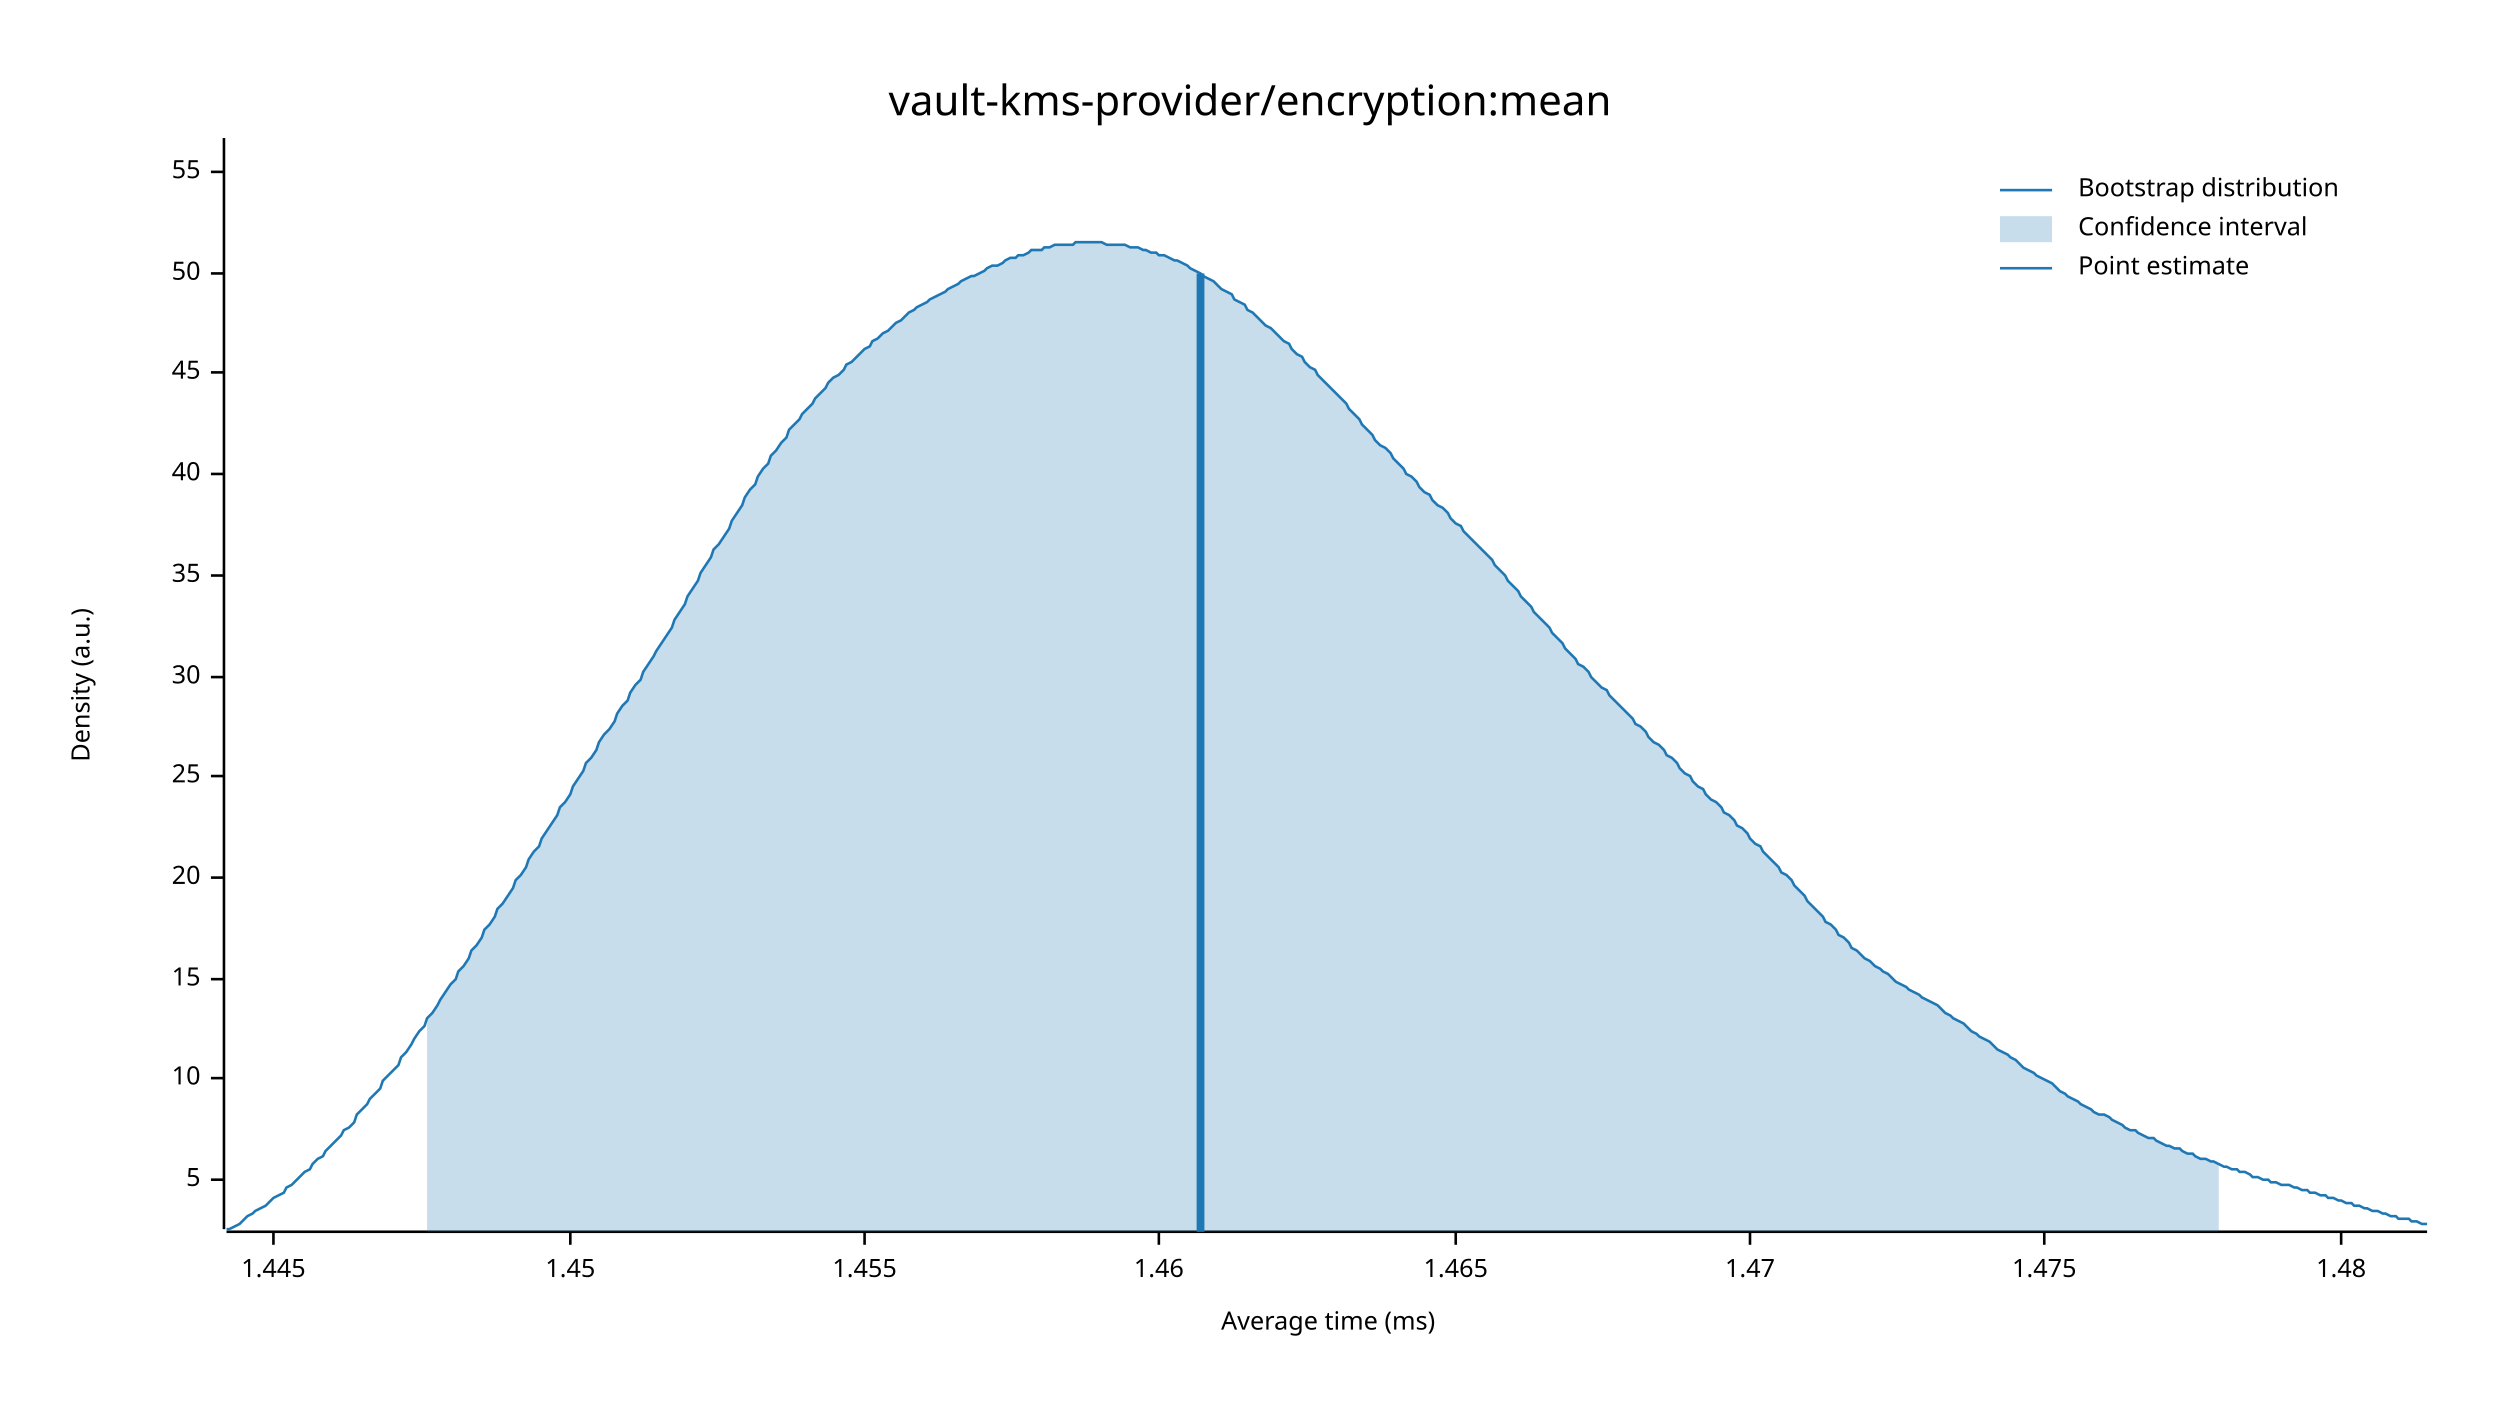
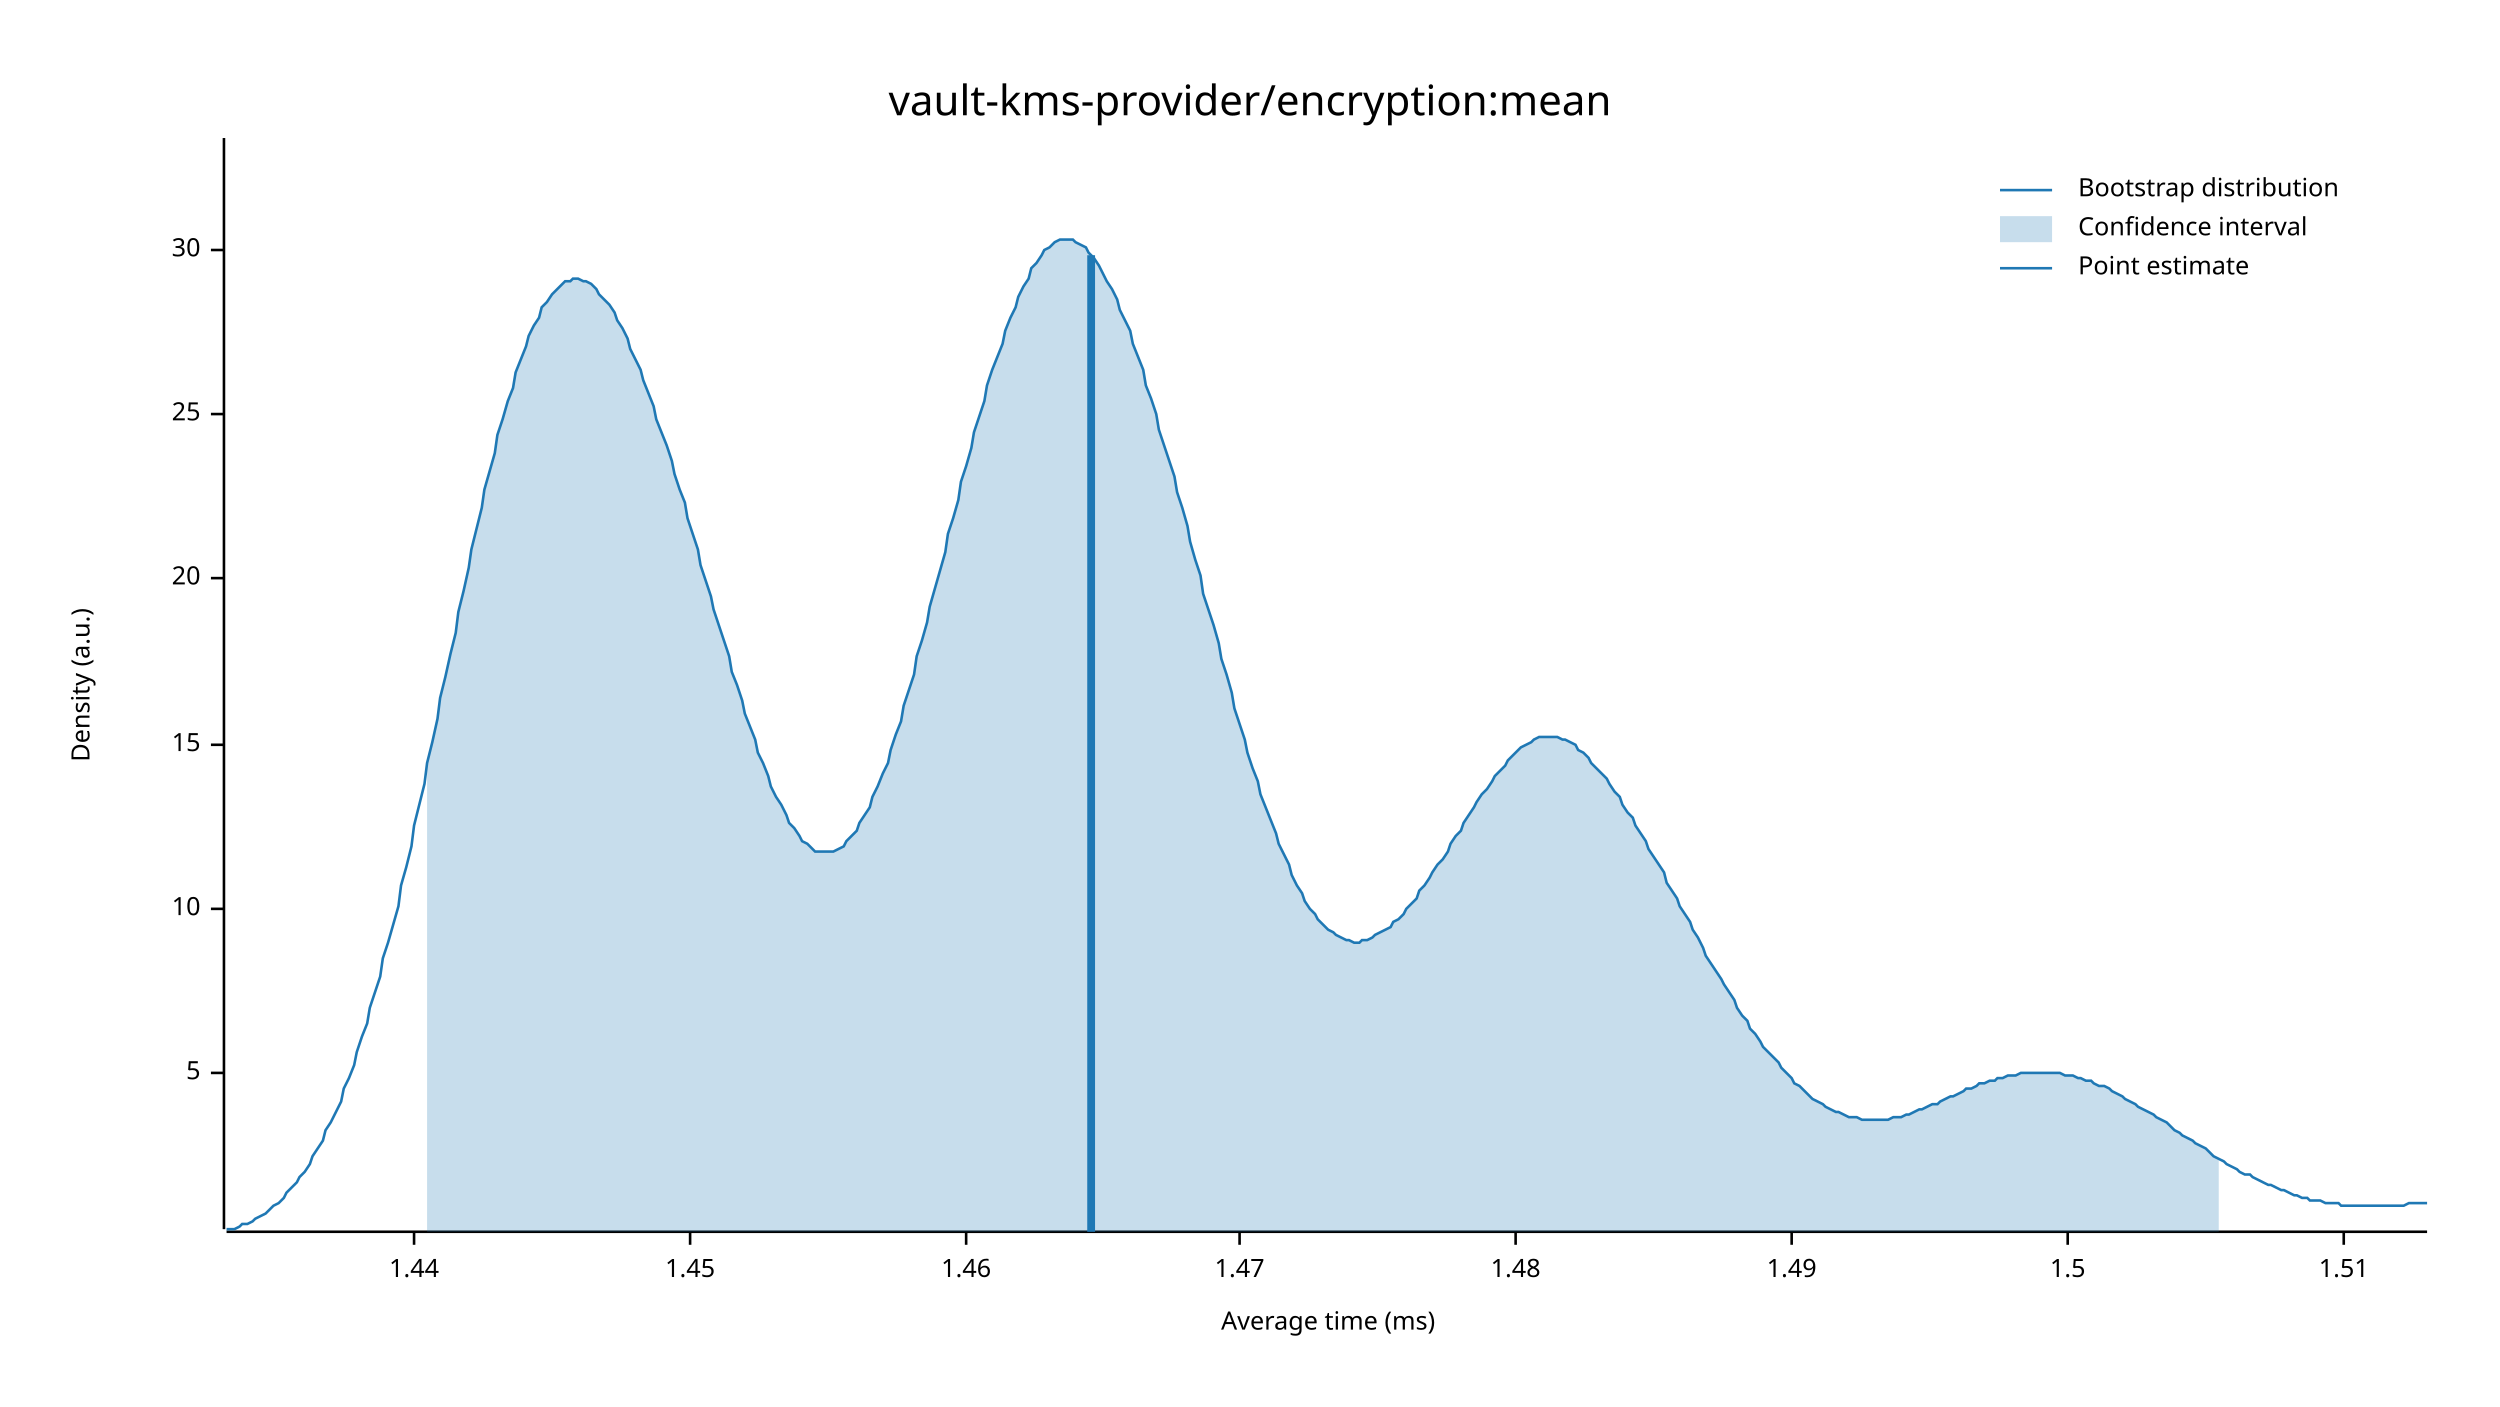
<svg xmlns="http://www.w3.org/2000/svg" width="960" height="540" viewBox="0 0 960 540">
  <text x="480" y="32" dy="0.76em" text-anchor="middle" font-family="sans-serif" font-size="16.129" opacity="1" fill="#000000">
vault-kms-provider/encryption:mean
</text>
  <text x="27" y="263" dy="0.76em" text-anchor="middle" font-family="sans-serif" font-size="9.677" opacity="1" fill="#000000" transform="rotate(270, 27, 263)">
Density (a.u.)
</text>
  <text x="510" y="513" dy="-0.5ex" text-anchor="middle" font-family="sans-serif" font-size="9.677" opacity="1" fill="#000000">
Average time (ms)
</text>
  <polyline fill="none" opacity="1" stroke="#000000" stroke-width="1" points="86,53 86,472 " />
-   <text x="77" y="453" dy="0.5ex" text-anchor="end" font-family="sans-serif" font-size="9.677" opacity="1" fill="#000000">
+   <text x="77" y="412" dy="0.5ex" text-anchor="end" font-family="sans-serif" font-size="9.677" opacity="1" fill="#000000">
5
</text>
-   <polyline fill="none" opacity="1" stroke="#000000" stroke-width="1" points="81,453 86,453 " />
-   <text x="77" y="414" dy="0.5ex" text-anchor="end" font-family="sans-serif" font-size="9.677" opacity="1" fill="#000000">
+   <polyline fill="none" opacity="1" stroke="#000000" stroke-width="1" points="81,412 86,412 " />
+   <text x="77" y="349" dy="0.5ex" text-anchor="end" font-family="sans-serif" font-size="9.677" opacity="1" fill="#000000">
10
</text>
-   <polyline fill="none" opacity="1" stroke="#000000" stroke-width="1" points="81,414 86,414 " />
-   <text x="77" y="376" dy="0.5ex" text-anchor="end" font-family="sans-serif" font-size="9.677" opacity="1" fill="#000000">
+   <polyline fill="none" opacity="1" stroke="#000000" stroke-width="1" points="81,349 86,349 " />
+   <text x="77" y="286" dy="0.5ex" text-anchor="end" font-family="sans-serif" font-size="9.677" opacity="1" fill="#000000">
15
</text>
-   <polyline fill="none" opacity="1" stroke="#000000" stroke-width="1" points="81,376 86,376 " />
-   <text x="77" y="337" dy="0.5ex" text-anchor="end" font-family="sans-serif" font-size="9.677" opacity="1" fill="#000000">
+   <polyline fill="none" opacity="1" stroke="#000000" stroke-width="1" points="81,286 86,286 " />
+   <text x="77" y="222" dy="0.5ex" text-anchor="end" font-family="sans-serif" font-size="9.677" opacity="1" fill="#000000">
20
</text>
-   <polyline fill="none" opacity="1" stroke="#000000" stroke-width="1" points="81,337 86,337 " />
-   <text x="77" y="298" dy="0.5ex" text-anchor="end" font-family="sans-serif" font-size="9.677" opacity="1" fill="#000000">
+   <polyline fill="none" opacity="1" stroke="#000000" stroke-width="1" points="81,222 86,222 " />
+   <text x="77" y="159" dy="0.5ex" text-anchor="end" font-family="sans-serif" font-size="9.677" opacity="1" fill="#000000">
25
</text>
-   <polyline fill="none" opacity="1" stroke="#000000" stroke-width="1" points="81,298 86,298 " />
-   <text x="77" y="260" dy="0.5ex" text-anchor="end" font-family="sans-serif" font-size="9.677" opacity="1" fill="#000000">
+   <polyline fill="none" opacity="1" stroke="#000000" stroke-width="1" points="81,159 86,159 " />
+   <text x="77" y="96" dy="0.5ex" text-anchor="end" font-family="sans-serif" font-size="9.677" opacity="1" fill="#000000">
30
</text>
-   <polyline fill="none" opacity="1" stroke="#000000" stroke-width="1" points="81,260 86,260 " />
-   <text x="77" y="221" dy="0.5ex" text-anchor="end" font-family="sans-serif" font-size="9.677" opacity="1" fill="#000000">
- 35
+   <polyline fill="none" opacity="1" stroke="#000000" stroke-width="1" points="81,96 86,96 " />
+   <polyline fill="none" opacity="1" stroke="#000000" stroke-width="1" points="87,473 932,473 " />
+   <text x="159" y="483" dy="0.76em" text-anchor="middle" font-family="sans-serif" font-size="9.677" opacity="1" fill="#000000">
+ 1.44
</text>
-   <polyline fill="none" opacity="1" stroke="#000000" stroke-width="1" points="81,221 86,221 " />
-   <text x="77" y="182" dy="0.5ex" text-anchor="end" font-family="sans-serif" font-size="9.677" opacity="1" fill="#000000">
- 40
- </text>
-   <polyline fill="none" opacity="1" stroke="#000000" stroke-width="1" points="81,182 86,182 " />
-   <text x="77" y="143" dy="0.5ex" text-anchor="end" font-family="sans-serif" font-size="9.677" opacity="1" fill="#000000">
- 45
- </text>
-   <polyline fill="none" opacity="1" stroke="#000000" stroke-width="1" points="81,143 86,143 " />
-   <text x="77" y="105" dy="0.5ex" text-anchor="end" font-family="sans-serif" font-size="9.677" opacity="1" fill="#000000">
- 50
- </text>
-   <polyline fill="none" opacity="1" stroke="#000000" stroke-width="1" points="81,105 86,105 " />
-   <text x="77" y="66" dy="0.5ex" text-anchor="end" font-family="sans-serif" font-size="9.677" opacity="1" fill="#000000">
- 55
- </text>
-   <polyline fill="none" opacity="1" stroke="#000000" stroke-width="1" points="81,66 86,66 " />
-   <polyline fill="none" opacity="1" stroke="#000000" stroke-width="1" points="87,473 932,473 " />
-   <text x="105" y="483" dy="0.76em" text-anchor="middle" font-family="sans-serif" font-size="9.677" opacity="1" fill="#000000">
- 1.445
- </text>
-   <polyline fill="none" opacity="1" stroke="#000000" stroke-width="1" points="105,473 105,478 " />
-   <text x="219" y="483" dy="0.76em" text-anchor="middle" font-family="sans-serif" font-size="9.677" opacity="1" fill="#000000">
+   <polyline fill="none" opacity="1" stroke="#000000" stroke-width="1" points="159,473 159,478 " />
+   <text x="265" y="483" dy="0.76em" text-anchor="middle" font-family="sans-serif" font-size="9.677" opacity="1" fill="#000000">
1.45
</text>
-   <polyline fill="none" opacity="1" stroke="#000000" stroke-width="1" points="219,473 219,478 " />
-   <text x="332" y="483" dy="0.76em" text-anchor="middle" font-family="sans-serif" font-size="9.677" opacity="1" fill="#000000">
- 1.455
- </text>
-   <polyline fill="none" opacity="1" stroke="#000000" stroke-width="1" points="332,473 332,478 " />
-   <text x="445" y="483" dy="0.76em" text-anchor="middle" font-family="sans-serif" font-size="9.677" opacity="1" fill="#000000">
+   <polyline fill="none" opacity="1" stroke="#000000" stroke-width="1" points="265,473 265,478 " />
+   <text x="371" y="483" dy="0.76em" text-anchor="middle" font-family="sans-serif" font-size="9.677" opacity="1" fill="#000000">
1.46
</text>
-   <polyline fill="none" opacity="1" stroke="#000000" stroke-width="1" points="445,473 445,478 " />
-   <text x="559" y="483" dy="0.76em" text-anchor="middle" font-family="sans-serif" font-size="9.677" opacity="1" fill="#000000">
- 1.465
- </text>
-   <polyline fill="none" opacity="1" stroke="#000000" stroke-width="1" points="559,473 559,478 " />
-   <text x="672" y="483" dy="0.76em" text-anchor="middle" font-family="sans-serif" font-size="9.677" opacity="1" fill="#000000">
+   <polyline fill="none" opacity="1" stroke="#000000" stroke-width="1" points="371,473 371,478 " />
+   <text x="476" y="483" dy="0.76em" text-anchor="middle" font-family="sans-serif" font-size="9.677" opacity="1" fill="#000000">
1.47
</text>
-   <polyline fill="none" opacity="1" stroke="#000000" stroke-width="1" points="672,473 672,478 " />
-   <text x="785" y="483" dy="0.76em" text-anchor="middle" font-family="sans-serif" font-size="9.677" opacity="1" fill="#000000">
- 1.475
- </text>
-   <polyline fill="none" opacity="1" stroke="#000000" stroke-width="1" points="785,473 785,478 " />
-   <text x="899" y="483" dy="0.76em" text-anchor="middle" font-family="sans-serif" font-size="9.677" opacity="1" fill="#000000">
+   <polyline fill="none" opacity="1" stroke="#000000" stroke-width="1" points="476,473 476,478 " />
+   <text x="582" y="483" dy="0.76em" text-anchor="middle" font-family="sans-serif" font-size="9.677" opacity="1" fill="#000000">
1.48
</text>
-   <polyline fill="none" opacity="1" stroke="#000000" stroke-width="1" points="899,473 899,478 " />
-   <polyline fill="none" opacity="1" stroke="#1F78B4" stroke-width="1" points="87,472 88,472 90,471 92,470 93,469 95,467 97,466 98,465 100,464 102,463 103,462 105,460 107,459 109,458 110,456 112,455 114,453 115,452 117,450 119,449 120,447 122,445 124,444 125,442 127,440 129,438 131,436 132,434 134,433 136,431 137,428 139,426 141,424 142,422 144,420 146,418 147,415 149,413 151,411 153,409 154,406 156,404 158,401 159,399 161,396 163,394 164,391 166,389 168,386 169,384 171,381 173,378 175,376 176,373 178,371 180,368 181,365 183,363 185,360 186,357 188,355 190,352 191,349 193,347 195,344 197,341 198,338 200,336 202,333 203,330 205,327 207,325 208,322 210,319 212,316 214,313 215,310 217,308 219,305 220,302 222,299 224,296 225,293 227,291 229,288 230,285 232,282 234,280 236,277 237,274 239,271 241,269 242,266 244,263 246,261 247,258 249,255 251,252 252,250 254,247 256,244 258,241 259,238 261,235 263,232 264,229 266,226 268,223 269,220 271,217 273,214 274,211 276,209 278,206 280,203 281,200 283,197 285,194 286,191 288,188 290,186 291,183 293,180 295,178 296,175 298,173 300,170 302,168 303,165 305,163 307,161 308,159 310,157 312,155 313,153 315,151 317,149 318,147 320,145 322,144 324,142 325,140 327,139 329,137 330,136 332,134 334,133 335,131 337,130 339,128 341,127 342,126 344,124 346,123 347,122 349,120 351,119 352,118 354,117 356,116 357,115 359,114 361,113 363,112 364,111 366,110 368,109 369,108 371,107 373,106 374,106 376,105 378,104 379,103 381,102 383,102 385,101 386,100 388,99 390,99 391,98 393,98 395,97 396,96 398,96 400,96 401,95 403,95 405,94 407,94 408,94 410,94 412,94 413,93 415,93 417,93 418,93 420,93 422,93 423,93 425,94 427,94 429,94 430,94 432,94 434,95 435,95 437,95 439,96 440,96 442,97 444,97 445,98 447,98 449,99 451,100 452,100 454,101 456,102 457,103 459,104 461,105 462,106 464,107 466,108 468,110 469,111 471,112 473,113 474,115 476,116 478,117 479,119 481,120 483,122 484,123 486,125 488,126 490,128 491,129 493,131 495,132 496,134 498,136 500,137 501,139 503,141 505,142 506,144 508,146 510,148 512,150 513,151 515,153 517,155 518,157 520,159 522,161 523,163 525,165 527,167 528,169 530,171 532,172 534,174 535,176 537,178 539,180 540,182 542,183 544,185 545,187 547,189 549,190 550,192 552,194 554,195 556,197 557,199 559,201 561,202 562,204 564,206 566,208 567,209 569,211 571,213 573,215 574,217 576,219 578,221 579,223 581,225 583,227 584,229 586,231 588,233 589,235 591,237 593,239 595,241 596,243 598,245 600,247 601,249 603,251 605,253 606,255 608,256 610,258 611,260 613,262 615,264 617,265 618,267 620,269 622,271 623,272 625,274 627,276 628,278 630,279 632,281 633,283 635,285 637,286 639,288 640,290 642,291 644,293 645,295 647,297 649,298 650,300 652,302 654,303 655,305 657,307 659,308 661,310 662,312 664,313 666,315 667,317 669,318 671,320 672,322 674,324 676,325 677,327 679,329 681,331 683,333 684,335 686,336 688,338 689,340 691,342 693,344 694,346 696,348 698,350 700,352 701,354 703,355 705,357 706,359 708,360 710,362 711,364 713,365 715,367 716,368 718,369 720,371 722,372 723,373 725,374 727,376 728,377 730,378 732,379 733,380 735,381 737,382 738,383 740,384 742,385 744,386 745,387 747,389 749,390 750,391 752,392 754,393 755,394 757,396 759,397 760,398 762,399 764,400 766,402 767,403 769,404 771,405 772,406 774,407 776,409 777,410 779,411 781,412 782,413 784,414 786,415 788,416 789,417 791,419 793,420 794,421 796,422 798,423 799,424 801,425 803,426 804,427 806,428 808,428 810,429 811,430 813,431 815,432 816,433 818,434 820,434 821,435 823,436 825,437 827,437 828,438 830,439 832,440 833,440 835,441 837,441 838,442 840,443 842,443 843,444 845,445 847,445 849,446 850,446 852,447 854,448 855,448 857,449 859,449 860,450 862,450 864,451 865,452 867,452 869,453 871,453 872,454 874,454 876,455 877,455 879,455 881,456 882,456 884,457 886,457 887,458 889,458 891,459 893,459 894,460 896,460 898,461 899,461 901,462 903,462 904,463 906,463 908,464 909,464 911,465 913,465 915,466 916,466 918,467 920,467 921,468 923,468 925,468 926,469 928,469 930,470 932,470 " />
-   <polygon opacity="0.25" fill="#1F78B4" points="164,391 166,389 168,386 169,384 171,381 173,378 175,376 176,373 178,371 180,368 181,365 183,363 185,360 186,357 188,355 190,352 191,349 193,347 195,344 197,341 198,338 200,336 202,333 203,330 205,327 207,325 208,322 210,319 212,316 214,313 215,310 217,308 219,305 220,302 222,299 224,296 225,293 227,291 229,288 230,285 232,282 234,280 236,277 237,274 239,271 241,269 242,266 244,263 246,261 247,258 249,255 251,252 252,250 254,247 256,244 258,241 259,238 261,235 263,232 264,229 266,226 268,223 269,220 271,217 273,214 274,211 276,209 278,206 280,203 281,200 283,197 285,194 286,191 288,188 290,186 291,183 293,180 295,178 296,175 298,173 300,170 302,168 303,165 305,163 307,161 308,159 310,157 312,155 313,153 315,151 317,149 318,147 320,145 322,144 324,142 325,140 327,139 329,137 330,136 332,134 334,133 335,131 337,130 339,128 341,127 342,126 344,124 346,123 347,122 349,120 351,119 352,118 354,117 356,116 357,115 359,114 361,113 363,112 364,111 366,110 368,109 369,108 371,107 373,106 374,106 376,105 378,104 379,103 381,102 383,102 385,101 386,100 388,99 390,99 391,98 393,98 395,97 396,96 398,96 400,96 401,95 403,95 405,94 407,94 408,94 410,94 412,94 413,93 415,93 417,93 418,93 420,93 422,93 423,93 425,94 427,94 429,94 430,94 432,94 434,95 435,95 437,95 439,96 440,96 442,97 444,97 445,98 447,98 449,99 451,100 452,100 454,101 456,102 457,103 459,104 461,105 462,106 464,107 466,108 468,110 469,111 471,112 473,113 474,115 476,116 478,117 479,119 481,120 483,122 484,123 486,125 488,126 490,128 491,129 493,131 495,132 496,134 498,136 500,137 501,139 503,141 505,142 506,144 508,146 510,148 512,150 513,151 515,153 517,155 518,157 520,159 522,161 523,163 525,165 527,167 528,169 530,171 532,172 534,174 535,176 537,178 539,180 540,182 542,183 544,185 545,187 547,189 549,190 550,192 552,194 554,195 556,197 557,199 559,201 561,202 562,204 564,206 566,208 567,209 569,211 571,213 573,215 574,217 576,219 578,221 579,223 581,225 583,227 584,229 586,231 588,233 589,235 591,237 593,239 595,241 596,243 598,245 600,247 601,249 603,251 605,253 606,255 608,256 610,258 611,260 613,262 615,264 617,265 618,267 620,269 622,271 623,272 625,274 627,276 628,278 630,279 632,281 633,283 635,285 637,286 639,288 640,290 642,291 644,293 645,295 647,297 649,298 650,300 652,302 654,303 655,305 657,307 659,308 661,310 662,312 664,313 666,315 667,317 669,318 671,320 672,322 674,324 676,325 677,327 679,329 681,331 683,333 684,335 686,336 688,338 689,340 691,342 693,344 694,346 696,348 698,350 700,352 701,354 703,355 705,357 706,359 708,360 710,362 711,364 713,365 715,367 716,368 718,369 720,371 722,372 723,373 725,374 727,376 728,377 730,378 732,379 733,380 735,381 737,382 738,383 740,384 742,385 744,386 745,387 747,389 749,390 750,391 752,392 754,393 755,394 757,396 759,397 760,398 762,399 764,400 766,402 767,403 769,404 771,405 772,406 774,407 776,409 777,410 779,411 781,412 782,413 784,414 786,415 788,416 789,417 791,419 793,420 794,421 796,422 798,423 799,424 801,425 803,426 804,427 806,428 808,428 810,429 811,430 813,431 815,432 816,433 818,434 820,434 821,435 823,436 825,437 827,437 828,438 830,439 832,440 833,440 835,441 837,441 838,442 840,443 842,443 843,444 845,445 847,445 849,446 850,446 852,447 852,473 164,473 " />
-   <polyline fill="none" opacity="1" stroke="#1F78B4" stroke-width="3" points="461,473 461,105 " />
+   <polyline fill="none" opacity="1" stroke="#000000" stroke-width="1" points="582,473 582,478 " />
+   <text x="688" y="483" dy="0.76em" text-anchor="middle" font-family="sans-serif" font-size="9.677" opacity="1" fill="#000000">
+ 1.49
+ </text>
+   <polyline fill="none" opacity="1" stroke="#000000" stroke-width="1" points="688,473 688,478 " />
+   <text x="794" y="483" dy="0.76em" text-anchor="middle" font-family="sans-serif" font-size="9.677" opacity="1" fill="#000000">
+ 1.5
+ </text>
+   <polyline fill="none" opacity="1" stroke="#000000" stroke-width="1" points="794,473 794,478 " />
+   <text x="900" y="483" dy="0.76em" text-anchor="middle" font-family="sans-serif" font-size="9.677" opacity="1" fill="#000000">
+ 1.51
+ </text>
+   <polyline fill="none" opacity="1" stroke="#000000" stroke-width="1" points="900,473 900,478 " />
+   <polyline fill="none" opacity="1" stroke="#1F78B4" stroke-width="1" points="87,472 88,472 90,472 92,471 93,470 95,470 97,469 98,468 100,467 102,466 103,465 105,463 107,462 109,460 110,458 112,456 114,454 115,452 117,450 119,447 120,444 122,441 124,438 125,434 127,431 129,427 131,423 132,418 134,414 136,409 137,404 139,398 141,393 142,387 144,381 146,375 147,368 149,362 151,355 153,348 154,340 156,333 158,325 159,317 161,309 163,301 164,293 166,285 168,276 169,268 171,260 173,251 175,243 176,235 178,227 180,218 181,211 183,203 185,195 186,188 188,181 190,174 191,167 193,161 195,154 197,149 198,143 200,138 202,133 203,129 205,125 207,122 208,118 210,116 212,113 214,111 215,110 217,108 219,108 220,107 222,107 224,108 225,108 227,109 229,111 230,113 232,115 234,117 236,120 237,123 239,126 241,130 242,134 244,138 246,142 247,146 249,151 251,156 252,161 254,166 256,171 258,177 259,182 261,188 263,193 264,199 266,205 268,211 269,217 271,223 273,229 274,234 276,240 278,246 280,252 281,258 283,263 285,269 286,274 288,279 290,284 291,289 293,293 295,298 296,302 298,306 300,309 302,313 303,316 305,318 307,321 308,323 310,324 312,326 313,327 315,327 317,327 318,327 320,327 322,326 324,325 325,323 327,321 329,319 330,316 332,313 334,310 335,306 337,302 339,297 341,293 342,288 344,282 346,277 347,271 349,265 351,259 352,252 354,246 356,239 357,233 359,226 361,219 363,212 364,205 366,199 368,192 369,185 371,179 373,172 374,166 376,160 378,154 379,148 381,142 383,137 385,132 386,127 388,122 390,118 391,114 393,110 395,107 396,103 398,101 400,98 401,96 403,95 405,93 407,92 408,92 410,92 412,92 413,93 415,94 417,95 418,97 420,99 422,102 423,104 425,108 427,111 429,115 430,119 432,123 434,127 435,132 437,137 439,142 440,148 442,153 444,159 445,165 447,171 449,177 451,183 452,189 454,195 456,202 457,208 459,215 461,221 462,228 464,234 466,240 468,247 469,253 471,259 473,266 474,272 476,278 478,284 479,289 481,295 483,300 484,305 486,310 488,315 490,320 491,324 493,328 495,332 496,336 498,340 500,343 501,346 503,349 505,351 506,353 508,355 510,357 512,358 513,359 515,360 517,361 518,361 520,362 522,362 523,361 525,361 527,360 528,359 530,358 532,357 534,356 535,354 537,353 539,351 540,349 542,347 544,345 545,342 547,340 549,337 550,335 552,332 554,330 556,327 557,324 559,321 561,319 562,316 564,313 566,310 567,308 569,305 571,303 573,300 574,298 576,296 578,294 579,292 581,290 583,288 584,287 586,286 588,285 589,284 591,283 593,283 595,283 596,283 598,283 600,284 601,284 603,285 605,286 606,288 608,289 610,291 611,293 613,295 615,297 617,299 618,301 620,304 622,306 623,309 625,312 627,314 628,317 630,320 632,323 633,326 635,329 637,332 639,335 640,339 642,342 644,345 645,348 647,351 649,354 650,357 652,360 654,364 655,367 657,370 659,373 661,376 662,378 664,381 666,384 667,387 669,390 671,392 672,395 674,397 676,400 677,402 679,404 681,406 683,408 684,410 686,412 688,414 689,416 691,417 693,419 694,420 696,422 698,423 700,424 701,425 703,426 705,427 706,427 708,428 710,429 711,429 713,429 715,430 716,430 718,430 720,430 722,430 723,430 725,430 727,429 728,429 730,429 732,428 733,428 735,427 737,426 738,426 740,425 742,424 744,424 745,423 747,422 749,421 750,421 752,420 754,419 755,418 757,418 759,417 760,416 762,416 764,415 766,415 767,414 769,414 771,413 772,413 774,413 776,412 777,412 779,412 781,412 782,412 784,412 786,412 788,412 789,412 791,412 793,413 794,413 796,413 798,414 799,414 801,415 803,415 804,416 806,417 808,417 810,418 811,419 813,420 815,421 816,422 818,423 820,424 821,425 823,426 825,427 827,428 828,429 830,430 832,431 833,432 835,434 837,435 838,436 840,437 842,438 843,439 845,440 847,441 849,443 850,444 852,445 854,446 855,447 857,448 859,449 860,450 862,451 864,451 865,452 867,453 869,454 871,455 872,455 874,456 876,457 877,457 879,458 881,459 882,459 884,460 886,460 887,461 889,461 891,461 893,462 894,462 896,462 898,462 899,463 901,463 903,463 904,463 906,463 908,463 909,463 911,463 913,463 915,463 916,463 918,463 920,463 921,463 923,463 925,462 926,462 928,462 930,462 932,462 " />
+   <polygon opacity="0.25" fill="#1F78B4" points="164,293 166,285 168,276 169,268 171,260 173,251 175,243 176,235 178,227 180,218 181,211 183,203 185,195 186,188 188,181 190,174 191,167 193,161 195,154 197,149 198,143 200,138 202,133 203,129 205,125 207,122 208,118 210,116 212,113 214,111 215,110 217,108 219,108 220,107 222,107 224,108 225,108 227,109 229,111 230,113 232,115 234,117 236,120 237,123 239,126 241,130 242,134 244,138 246,142 247,146 249,151 251,156 252,161 254,166 256,171 258,177 259,182 261,188 263,193 264,199 266,205 268,211 269,217 271,223 273,229 274,234 276,240 278,246 280,252 281,258 283,263 285,269 286,274 288,279 290,284 291,289 293,293 295,298 296,302 298,306 300,309 302,313 303,316 305,318 307,321 308,323 310,324 312,326 313,327 315,327 317,327 318,327 320,327 322,326 324,325 325,323 327,321 329,319 330,316 332,313 334,310 335,306 337,302 339,297 341,293 342,288 344,282 346,277 347,271 349,265 351,259 352,252 354,246 356,239 357,233 359,226 361,219 363,212 364,205 366,199 368,192 369,185 371,179 373,172 374,166 376,160 378,154 379,148 381,142 383,137 385,132 386,127 388,122 390,118 391,114 393,110 395,107 396,103 398,101 400,98 401,96 403,95 405,93 407,92 408,92 410,92 412,92 413,93 415,94 417,95 418,97 420,99 422,102 423,104 425,108 427,111 429,115 430,119 432,123 434,127 435,132 437,137 439,142 440,148 442,153 444,159 445,165 447,171 449,177 451,183 452,189 454,195 456,202 457,208 459,215 461,221 462,228 464,234 466,240 468,247 469,253 471,259 473,266 474,272 476,278 478,284 479,289 481,295 483,300 484,305 486,310 488,315 490,320 491,324 493,328 495,332 496,336 498,340 500,343 501,346 503,349 505,351 506,353 508,355 510,357 512,358 513,359 515,360 517,361 518,361 520,362 522,362 523,361 525,361 527,360 528,359 530,358 532,357 534,356 535,354 537,353 539,351 540,349 542,347 544,345 545,342 547,340 549,337 550,335 552,332 554,330 556,327 557,324 559,321 561,319 562,316 564,313 566,310 567,308 569,305 571,303 573,300 574,298 576,296 578,294 579,292 581,290 583,288 584,287 586,286 588,285 589,284 591,283 593,283 595,283 596,283 598,283 600,284 601,284 603,285 605,286 606,288 608,289 610,291 611,293 613,295 615,297 617,299 618,301 620,304 622,306 623,309 625,312 627,314 628,317 630,320 632,323 633,326 635,329 637,332 639,335 640,339 642,342 644,345 645,348 647,351 649,354 650,357 652,360 654,364 655,367 657,370 659,373 661,376 662,378 664,381 666,384 667,387 669,390 671,392 672,395 674,397 676,400 677,402 679,404 681,406 683,408 684,410 686,412 688,414 689,416 691,417 693,419 694,420 696,422 698,423 700,424 701,425 703,426 705,427 706,427 708,428 710,429 711,429 713,429 715,430 716,430 718,430 720,430 722,430 723,430 725,430 727,429 728,429 730,429 732,428 733,428 735,427 737,426 738,426 740,425 742,424 744,424 745,423 747,422 749,421 750,421 752,420 754,419 755,418 757,418 759,417 760,416 762,416 764,415 766,415 767,414 769,414 771,413 772,413 774,413 776,412 777,412 779,412 781,412 782,412 784,412 786,412 788,412 789,412 791,412 793,413 794,413 796,413 798,414 799,414 801,415 803,415 804,416 806,417 808,417 810,418 811,419 813,420 815,421 816,422 818,423 820,424 821,425 823,426 825,427 827,428 828,429 830,430 832,431 833,432 835,434 837,435 838,436 840,437 842,438 843,439 845,440 847,441 849,443 850,444 852,445 852,473 164,473 " />
+   <polyline fill="none" opacity="1" stroke="#1F78B4" stroke-width="3" points="419,473 419,98 " />
  <text x="798" y="68" dy="0.76em" text-anchor="start" font-family="sans-serif" font-size="9.677" opacity="1" fill="#000000">
Bootstrap distribution
</text>
  <text x="798" y="83" dy="0.76em" text-anchor="start" font-family="sans-serif" font-size="9.677" opacity="1" fill="#000000">
Confidence interval
</text>
  <text x="798" y="98" dy="0.76em" text-anchor="start" font-family="sans-serif" font-size="9.677" opacity="1" fill="#000000">
Point estimate
</text>
  <polyline fill="none" opacity="1" stroke="#1F78B4" stroke-width="1" points="768,73 788,73 " />
  <rect x="768" y="83" width="20" height="10" opacity="0.25" fill="#1F78B4" stroke="none" />
  <polyline fill="none" opacity="1" stroke="#1F78B4" stroke-width="1" points="768,103 788,103 " />
</svg>
